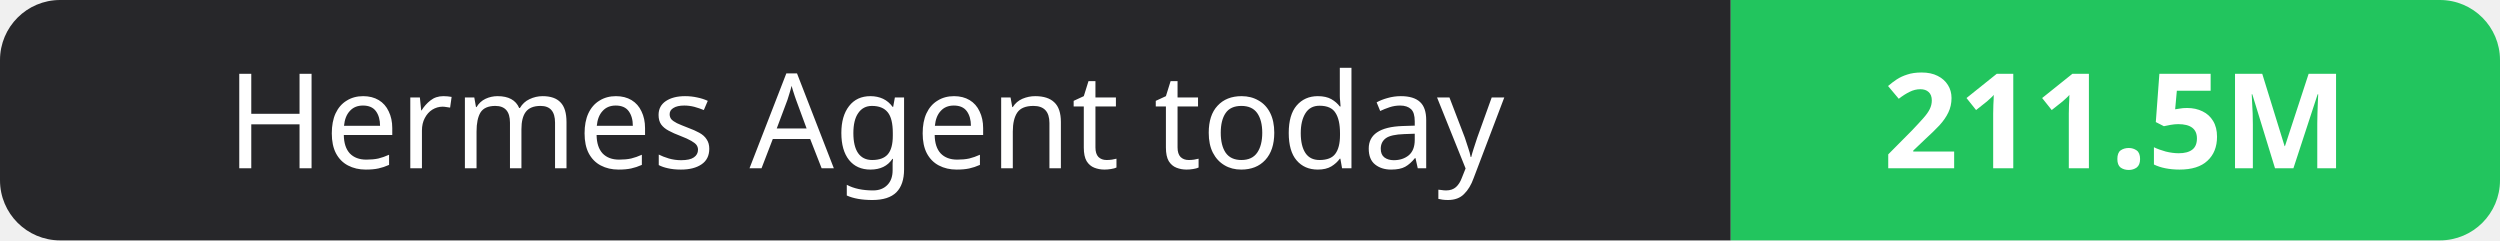
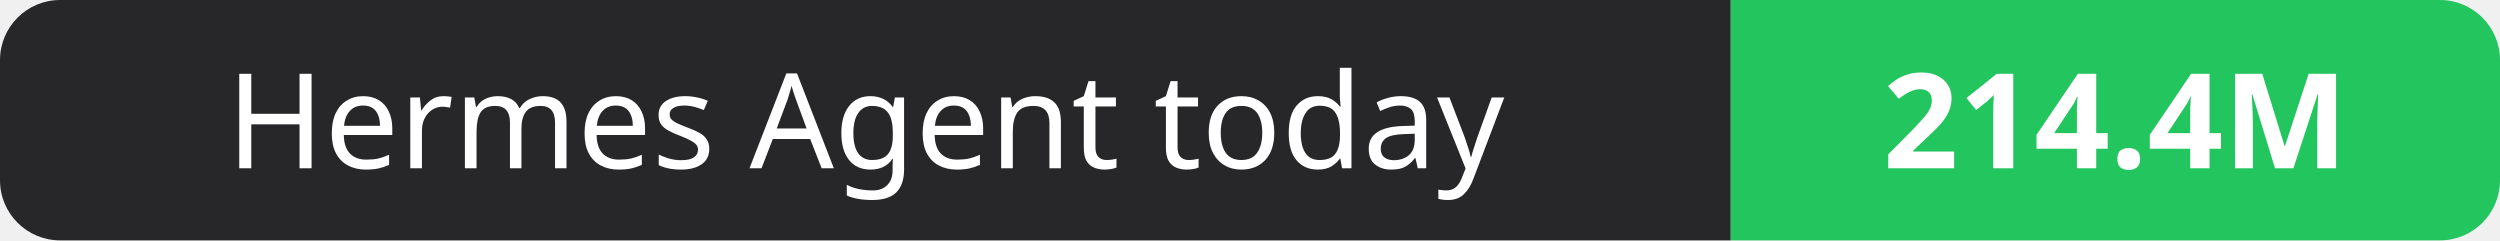
- <svg xmlns="http://www.w3.org/2000/svg" width="208" height="20" role="img" aria-label="Hermes Agent today: 211.5M">
+ <svg xmlns="http://www.w3.org/2000/svg" width="208" height="20" role="img" aria-label="Hermes Agent today: 214.4M">
  <clipPath id="r">
    <rect width="208" height="20" rx="5" fill="#fff" />
  </clipPath>
  <g clip-path="url(#r)">
    <rect width="144" height="20" fill="#27272a" />
    <rect x="144" width="64" height="20" fill="#22c55e" />
  </g>
  <g fill="#fff" text-anchor="middle" font-family="Verdana,Geneva,sans-serif" font-size="11">
    <text x="72.0" y="14">Hermes Agent today</text>
-     <text x="176.0" y="14" font-weight="700">211.5M</text>
+     <text x="176.0" y="14" font-weight="700">214.4M</text>
  </g>
</svg>
